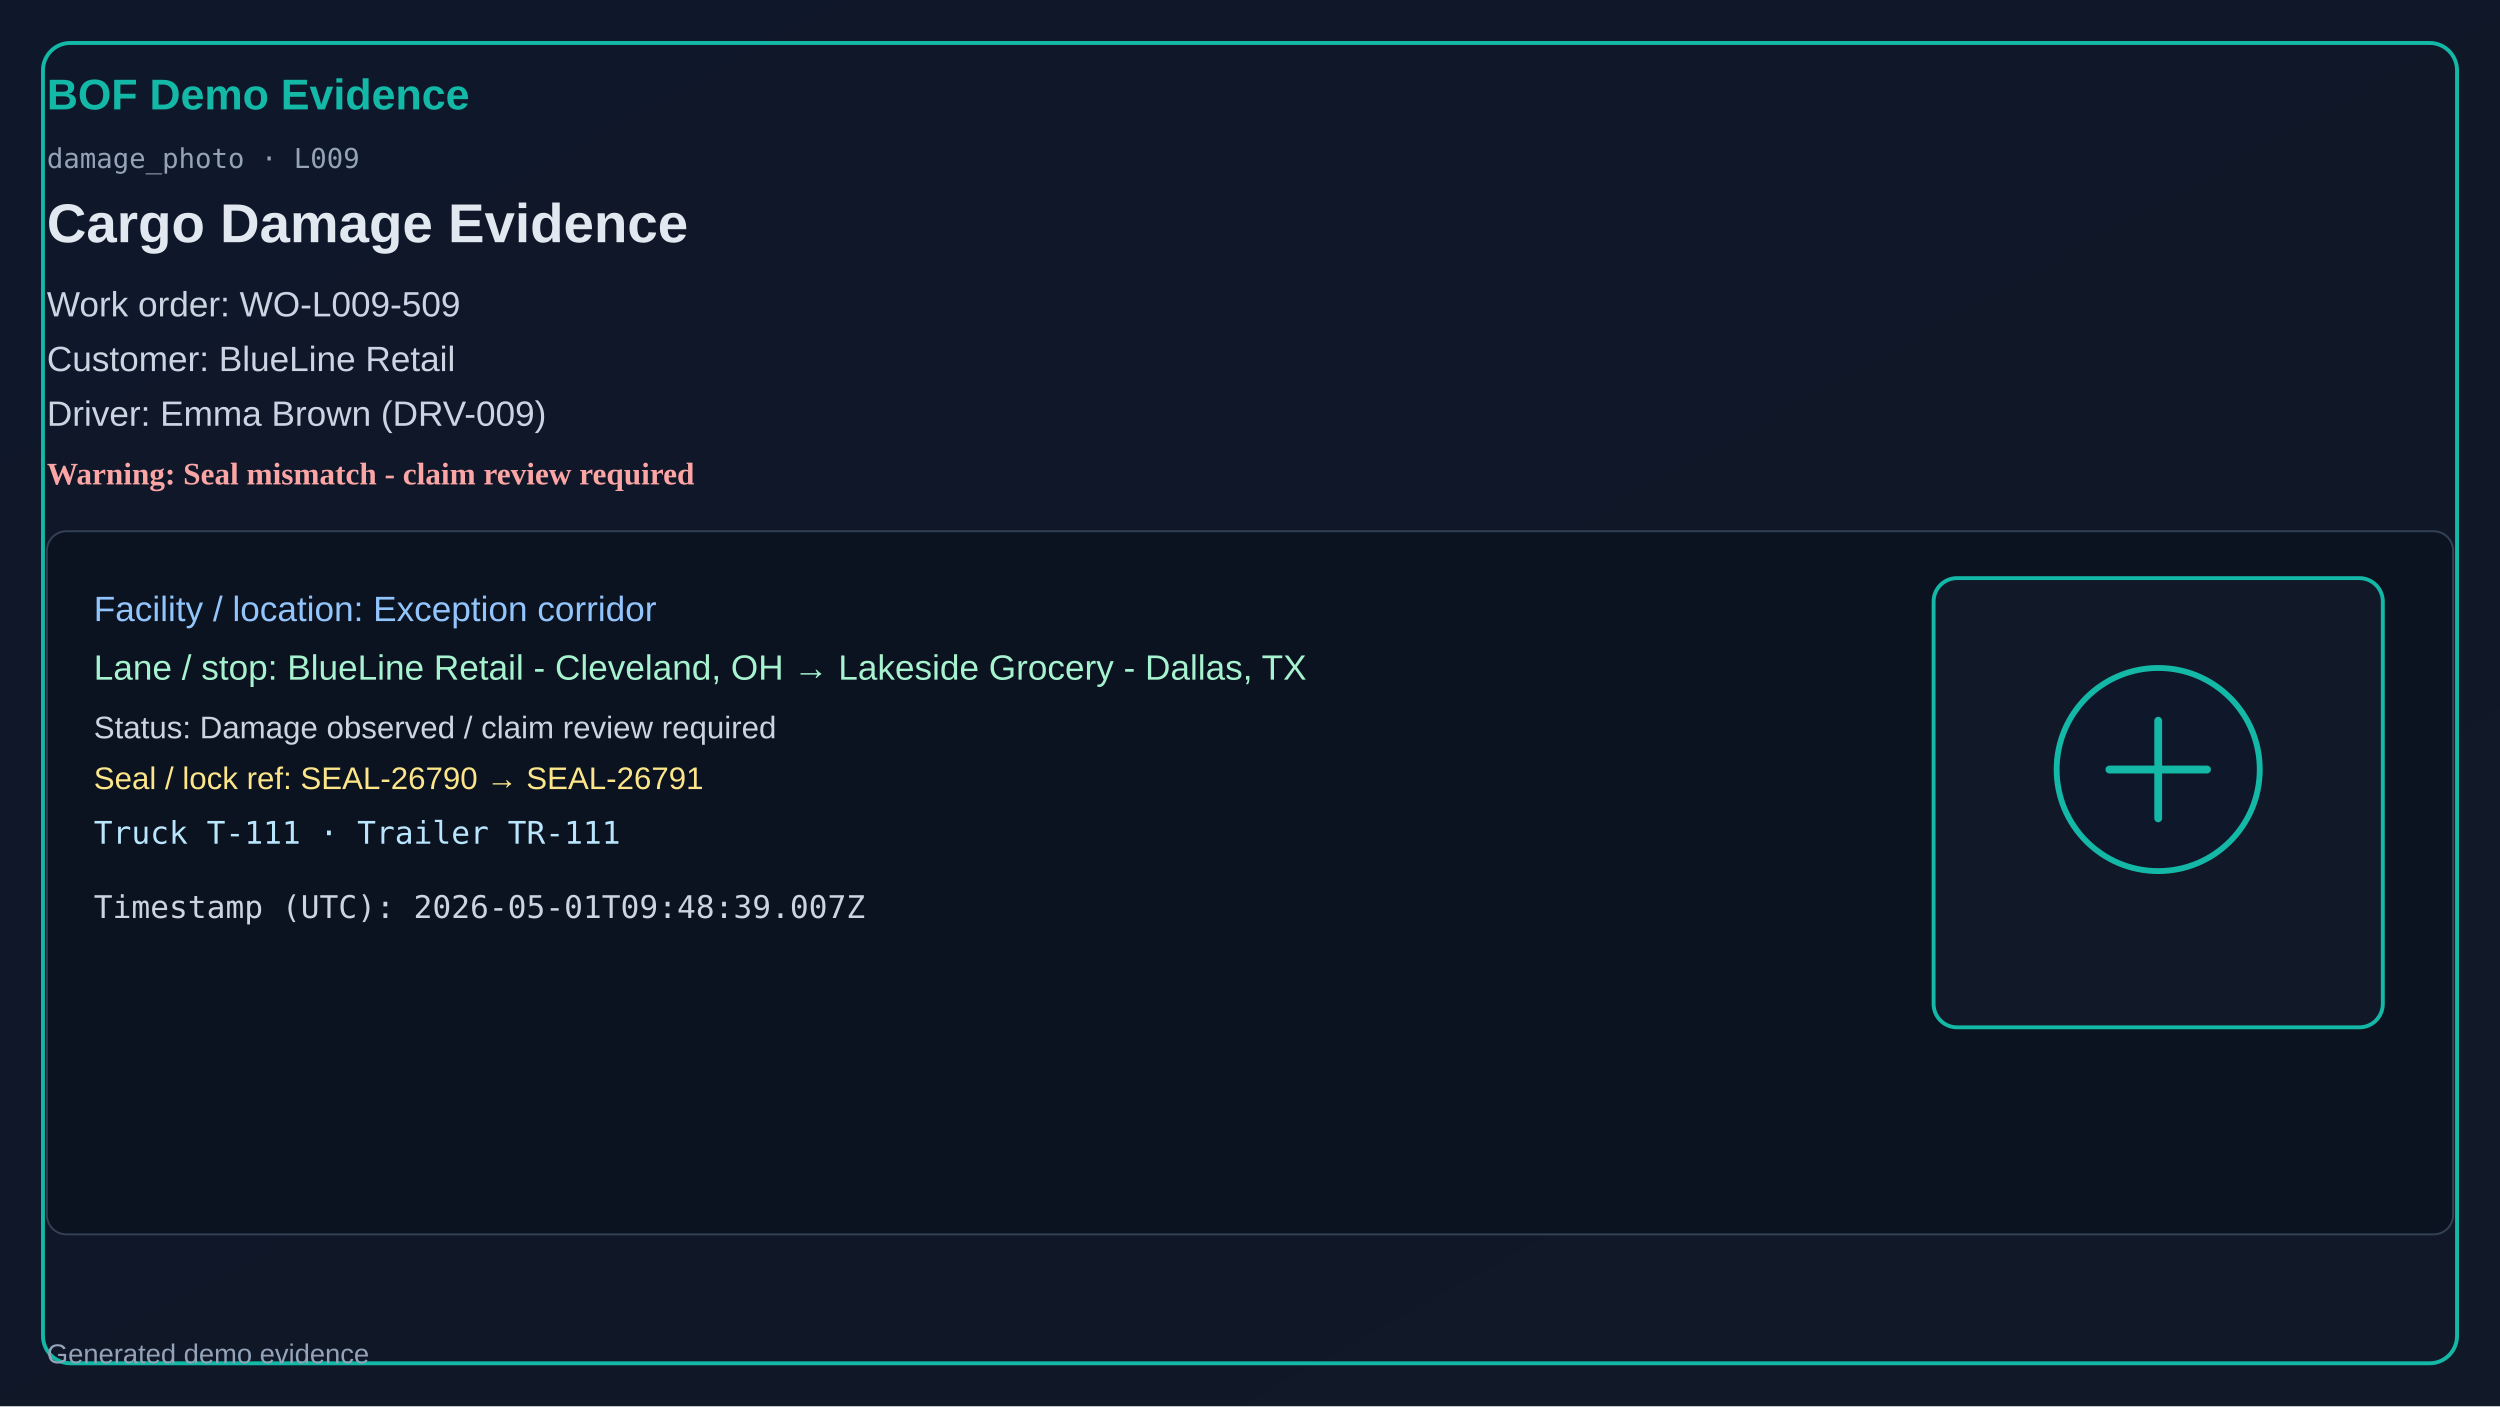
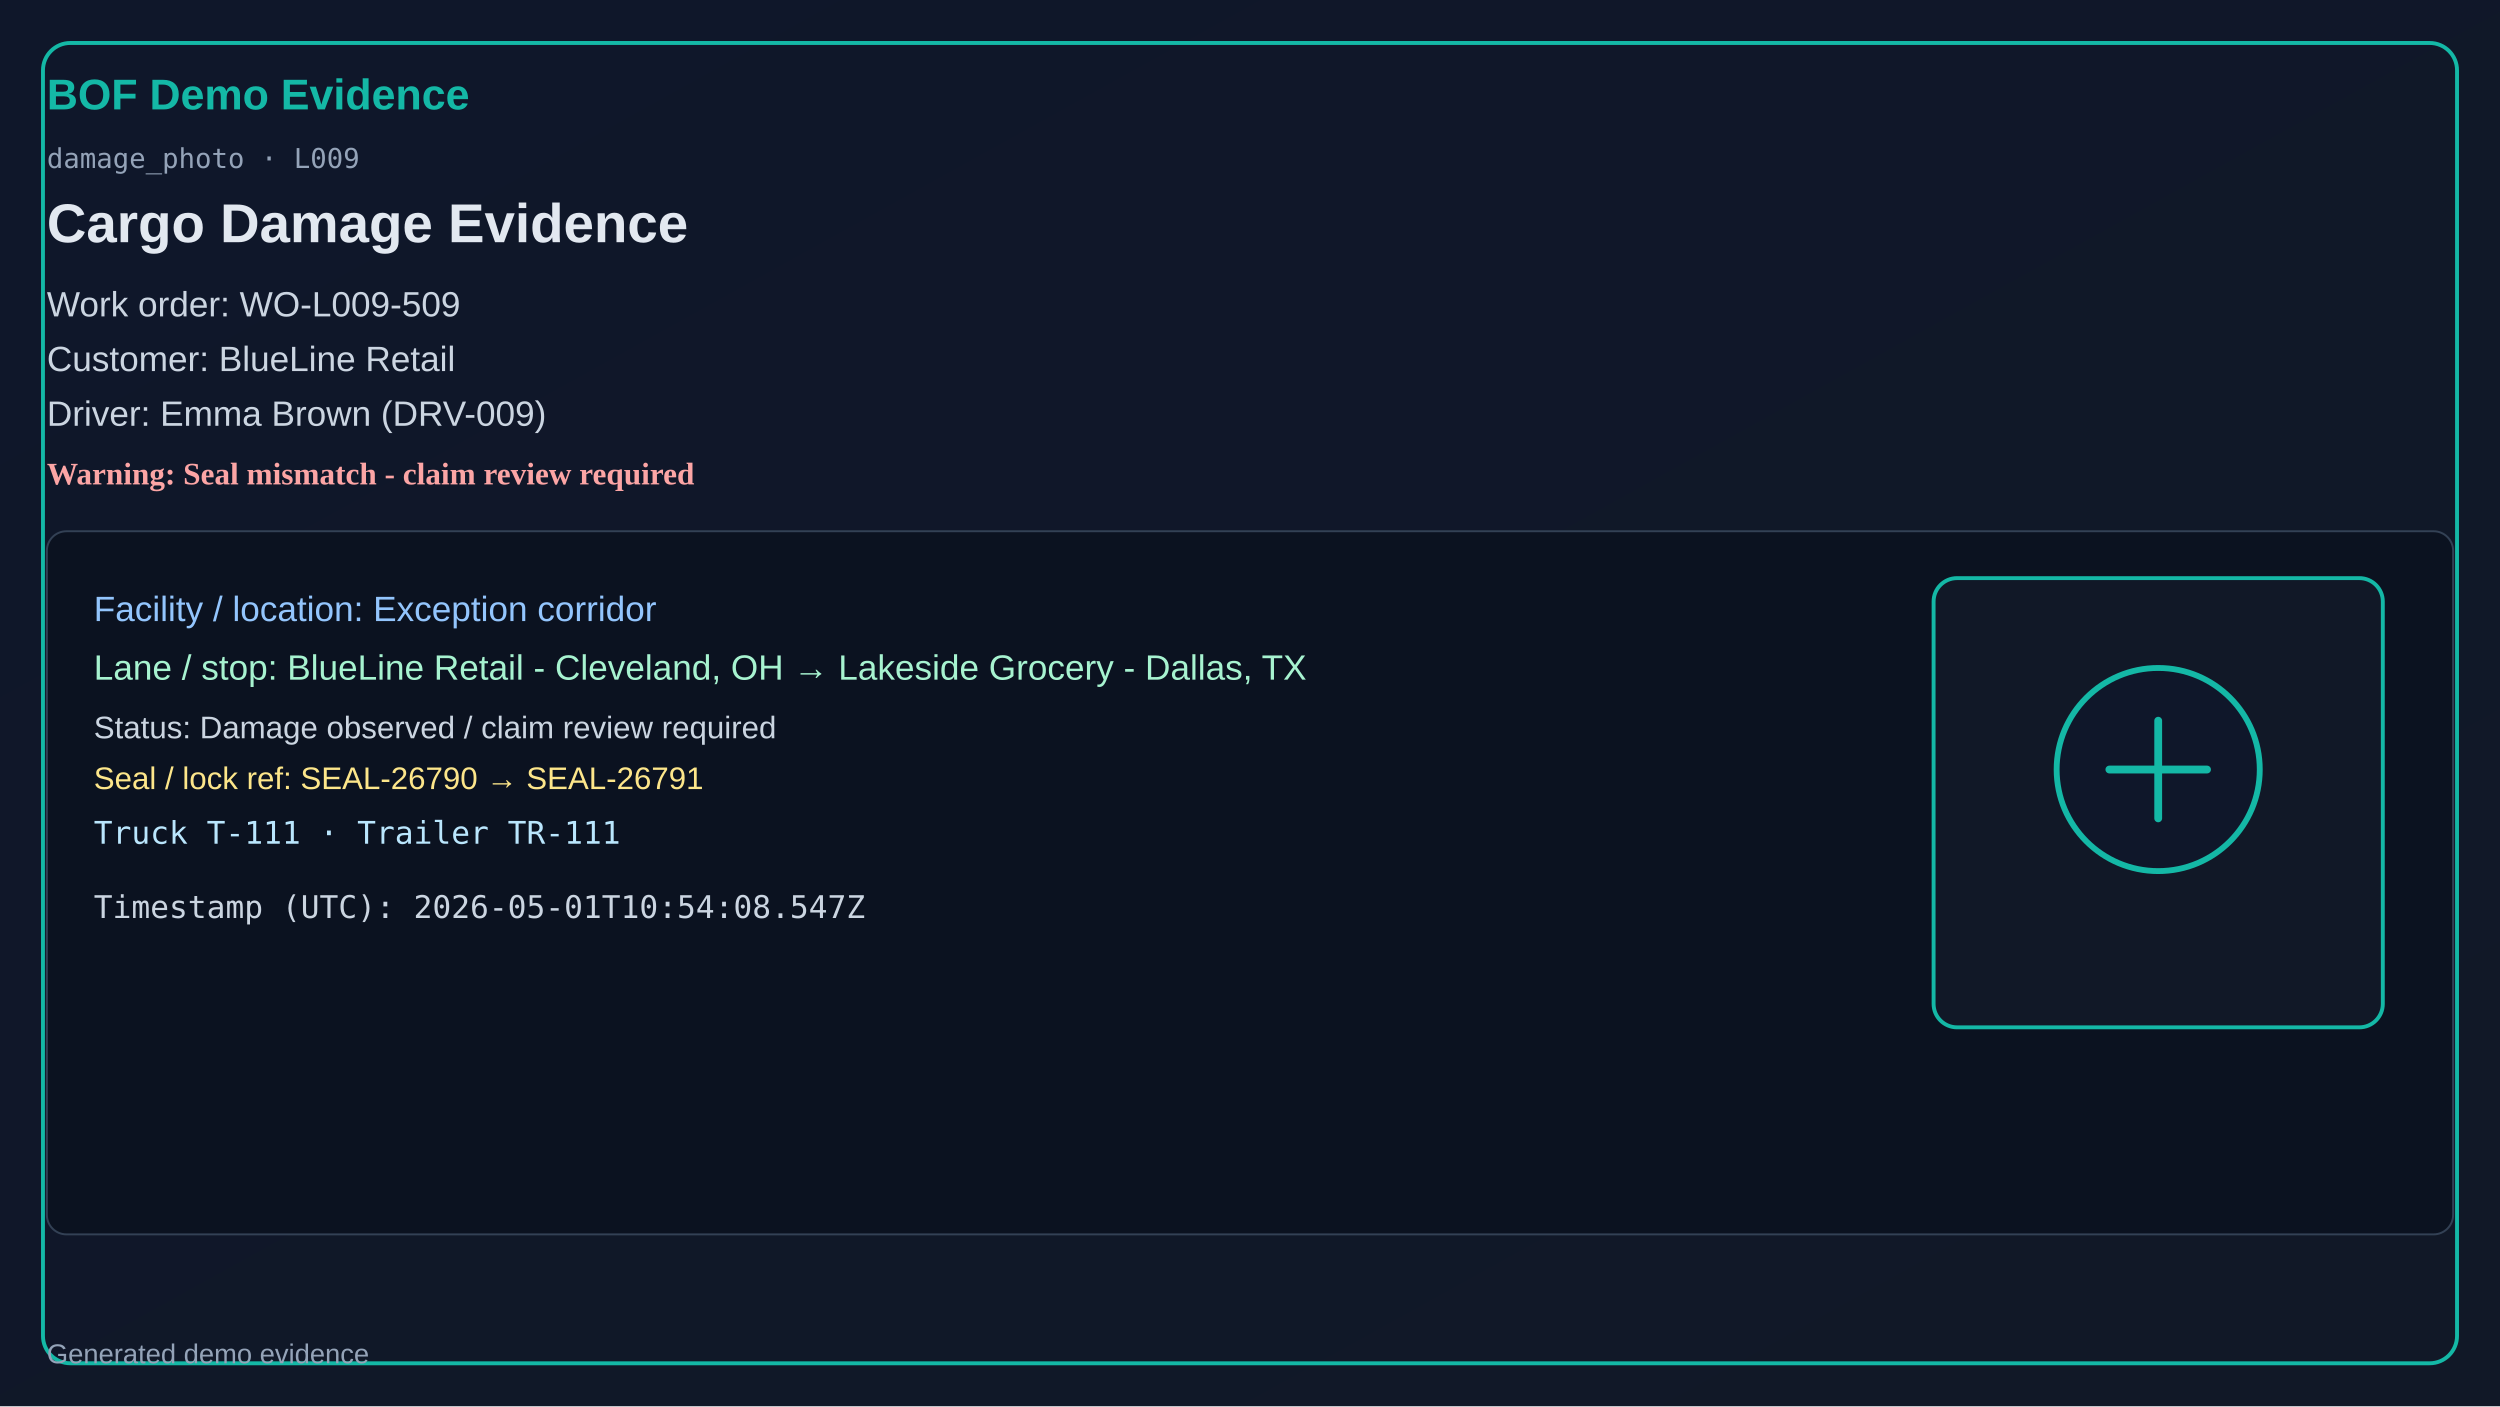
<svg xmlns="http://www.w3.org/2000/svg" width="1280" height="720" viewBox="0 0 1280 720">
  <defs>
    <linearGradient id="bg" x1="0" y1="0" x2="1" y2="1">
      <stop offset="0%" stop-color="#0f172a" />
      <stop offset="100%" stop-color="#111827" />
    </linearGradient>
  </defs>
  <rect x="0" y="0" width="1280" height="720" fill="url(#bg)" />
  <rect x="22" y="22" width="1236" height="676" rx="14" fill="none" stroke="#14b8a6" stroke-width="2" />
  <text x="24" y="56" fill="#14b8a6" font-size="22" font-family="Segoe UI, Arial" font-weight="700">BOF Demo Evidence</text>
  <text x="24" y="86" fill="#94a3b8" font-size="14" font-family="Consolas, monospace">damage_photo · L009</text>
  <text x="24" y="124" fill="#e2e8f0" font-size="28" font-family="Segoe UI, Arial" font-weight="600">Cargo Damage Evidence</text>
  <text x="24" y="162" fill="#cbd5e1" font-size="18" font-family="Segoe UI, Arial">Work order: WO-L009-509</text>
  <text x="24" y="190" fill="#cbd5e1" font-size="18" font-family="Segoe UI, Arial">Customer: BlueLine Retail</text>
  <text x="24" y="218" fill="#cbd5e1" font-size="18" font-family="Segoe UI, Arial">Driver: Emma Brown (DRV-009)</text>
  <text x="24" y="248" fill="#fca5a5" font-size="16" font-weight="700">Warning: Seal mismatch - claim review required</text>
  <rect x="24" y="272" width="1232" height="360" rx="10" fill="#0b1220" stroke="#334155" />
  <text x="48" y="318" fill="#93c5fd" font-size="18" font-family="Segoe UI, Arial">Facility / location: Exception corridor</text>
  <text x="48" y="348" fill="#a7f3d0" font-size="18" font-family="Segoe UI, Arial">Lane / stop: BlueLine Retail - Cleveland, OH → Lakeside Grocery - Dallas, TX</text>
  <text x="48" y="378" fill="#cbd5e1" font-size="16" font-family="Segoe UI, Arial">Status: Damage observed / claim review required</text>
  <text x="48" y="404" fill="#fde68a" font-size="16" font-family="Segoe UI, Arial">Seal / lock ref: SEAL-26790 → SEAL-26791</text>
  <text x="48" y="432" fill="#bae6fd" font-size="16" font-family="Consolas, monospace">Truck T-111 · Trailer TR-111</text>
-   <text x="48" y="470" fill="#cbd5e1" font-size="16" font-family="Consolas, monospace">Timestamp (UTC): 2026-05-01T09:48:39.007Z</text>
+   <text x="48" y="470" fill="#cbd5e1" font-size="16" font-family="Consolas, monospace">Timestamp (UTC): 2026-05-01T10:54:08.547Z</text>
  <rect x="990" y="296" width="230" height="230" rx="12" fill="#111827" stroke="#14b8a6" stroke-width="2" />
  <circle cx="1105" cy="394" r="52" fill="#0f172a" stroke="#14b8a6" stroke-width="3" />
  <path d="M1080 394h50M1105 369v50" stroke="#14b8a6" stroke-width="4" stroke-linecap="round" />
  <text x="24" y="698" fill="#94a3b8" font-size="14" font-family="Segoe UI, Arial">Generated demo evidence</text>
</svg>
